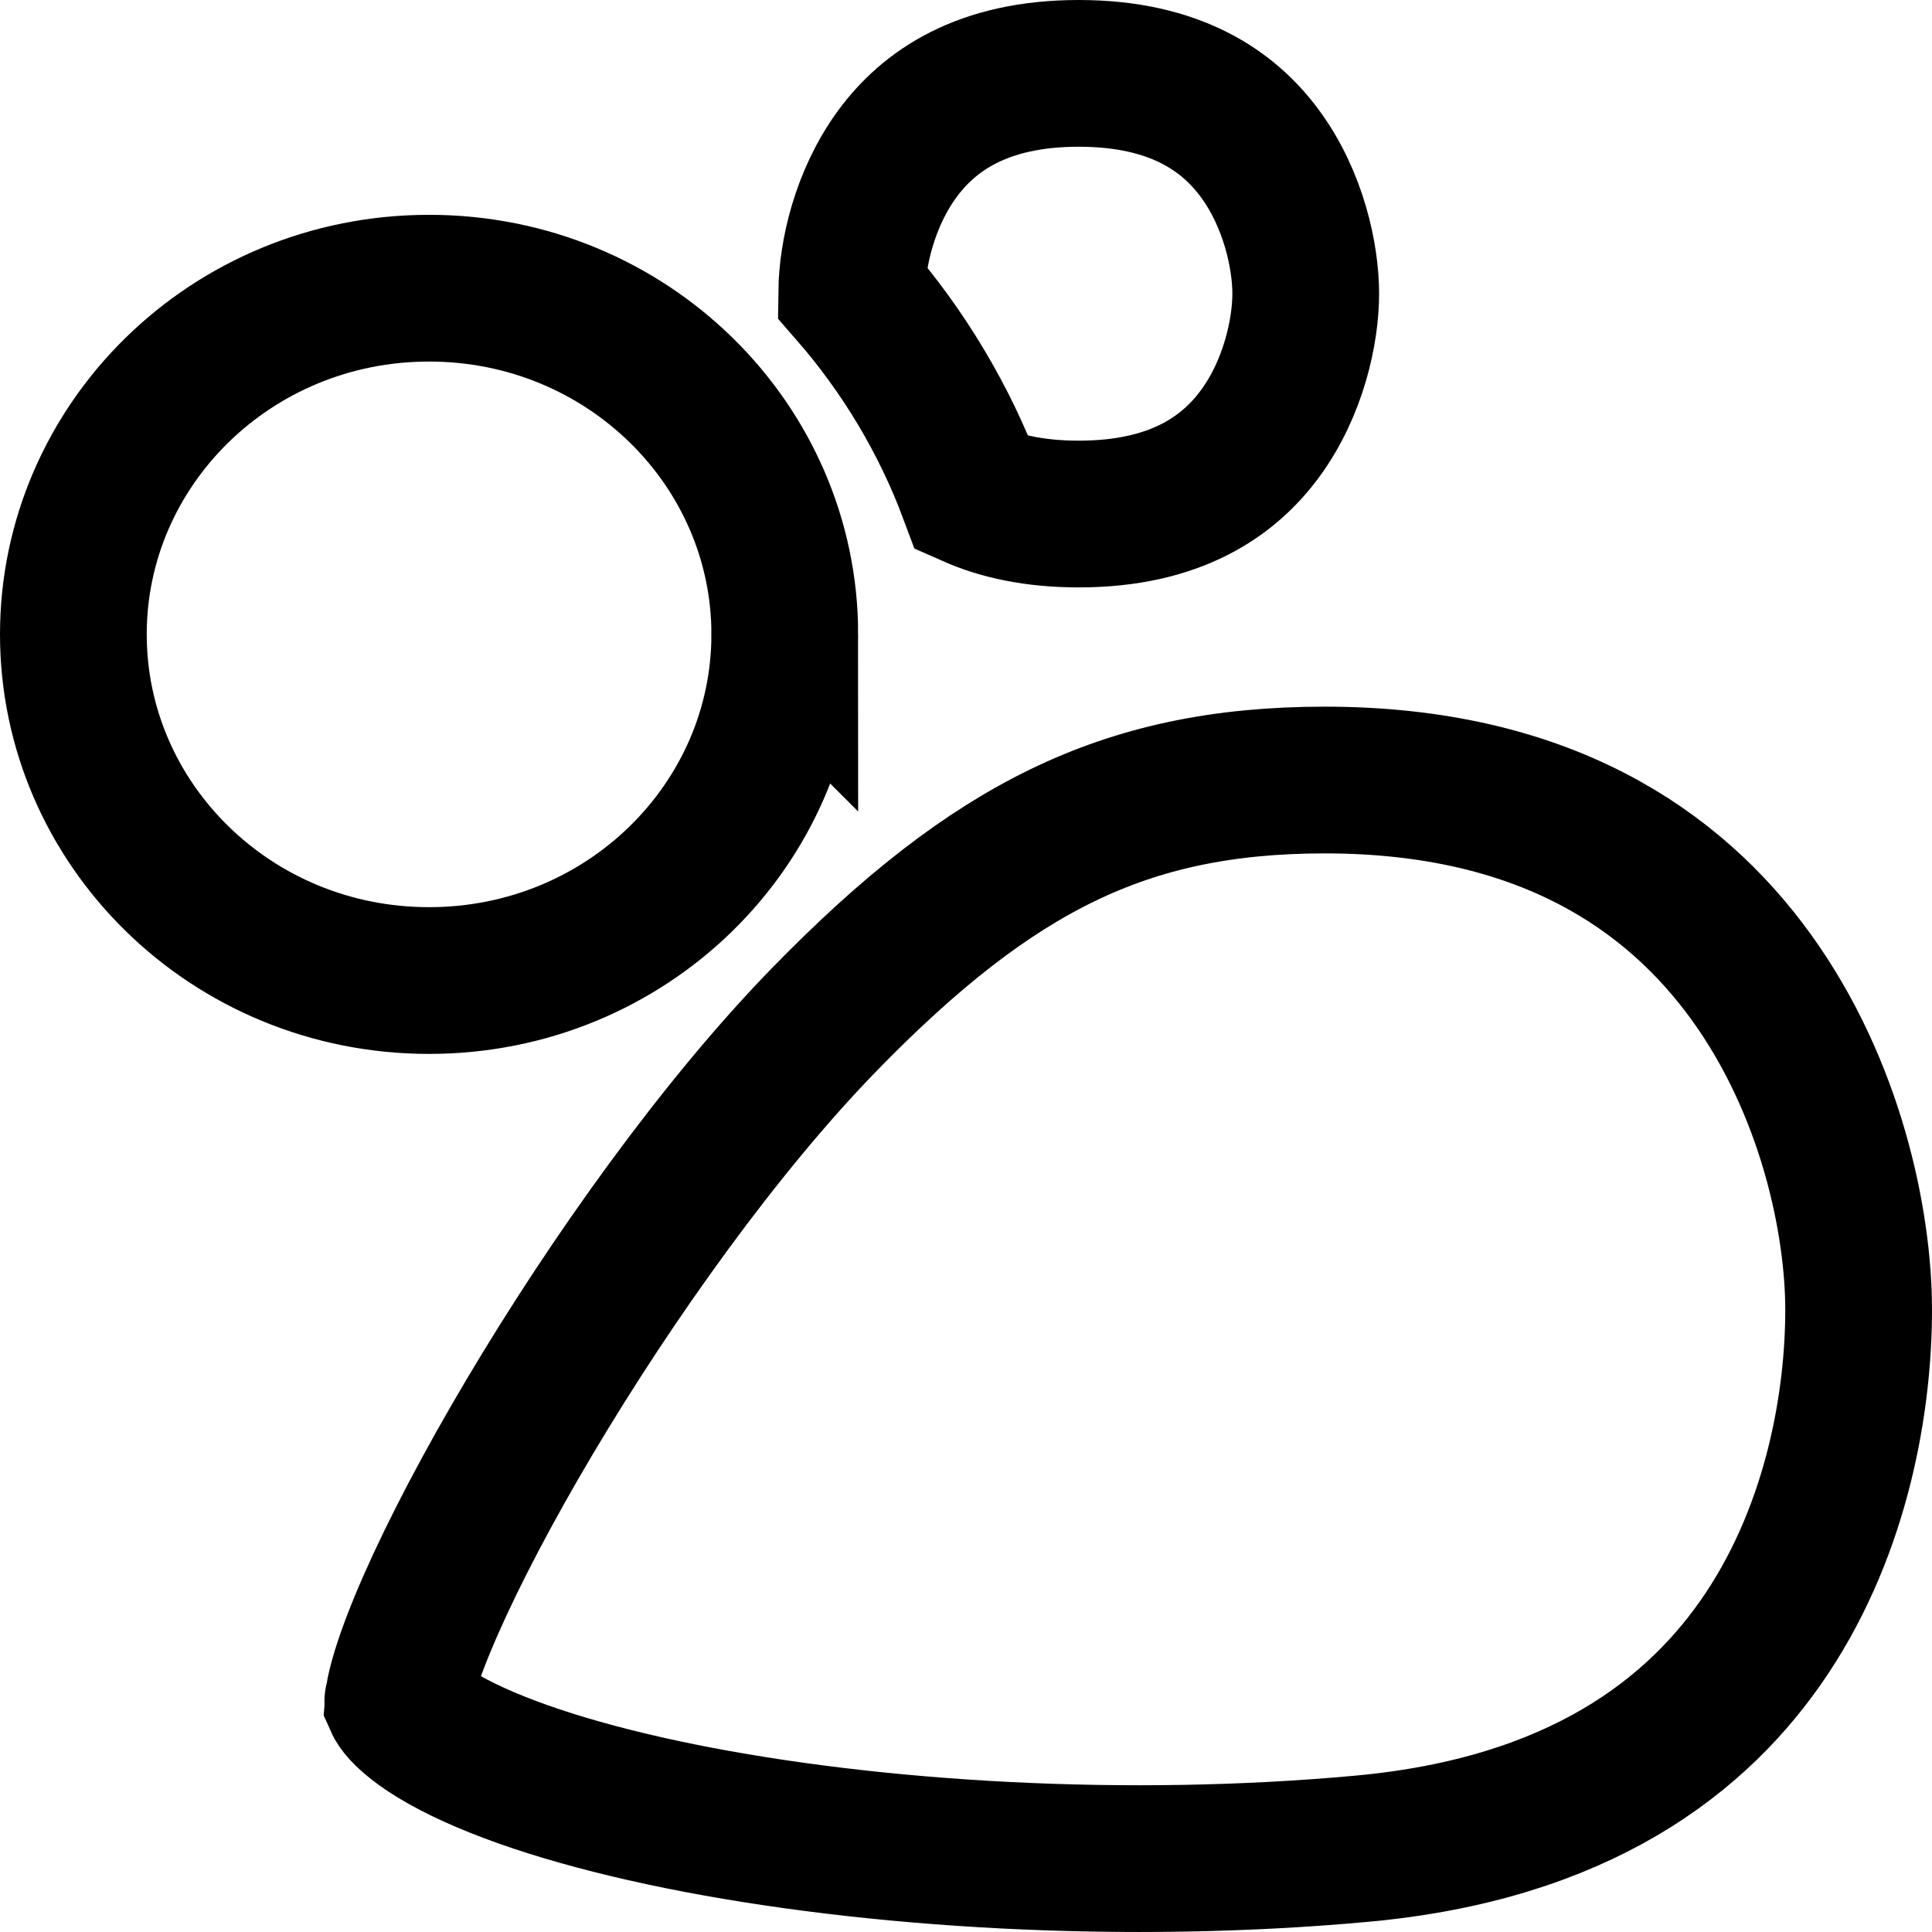
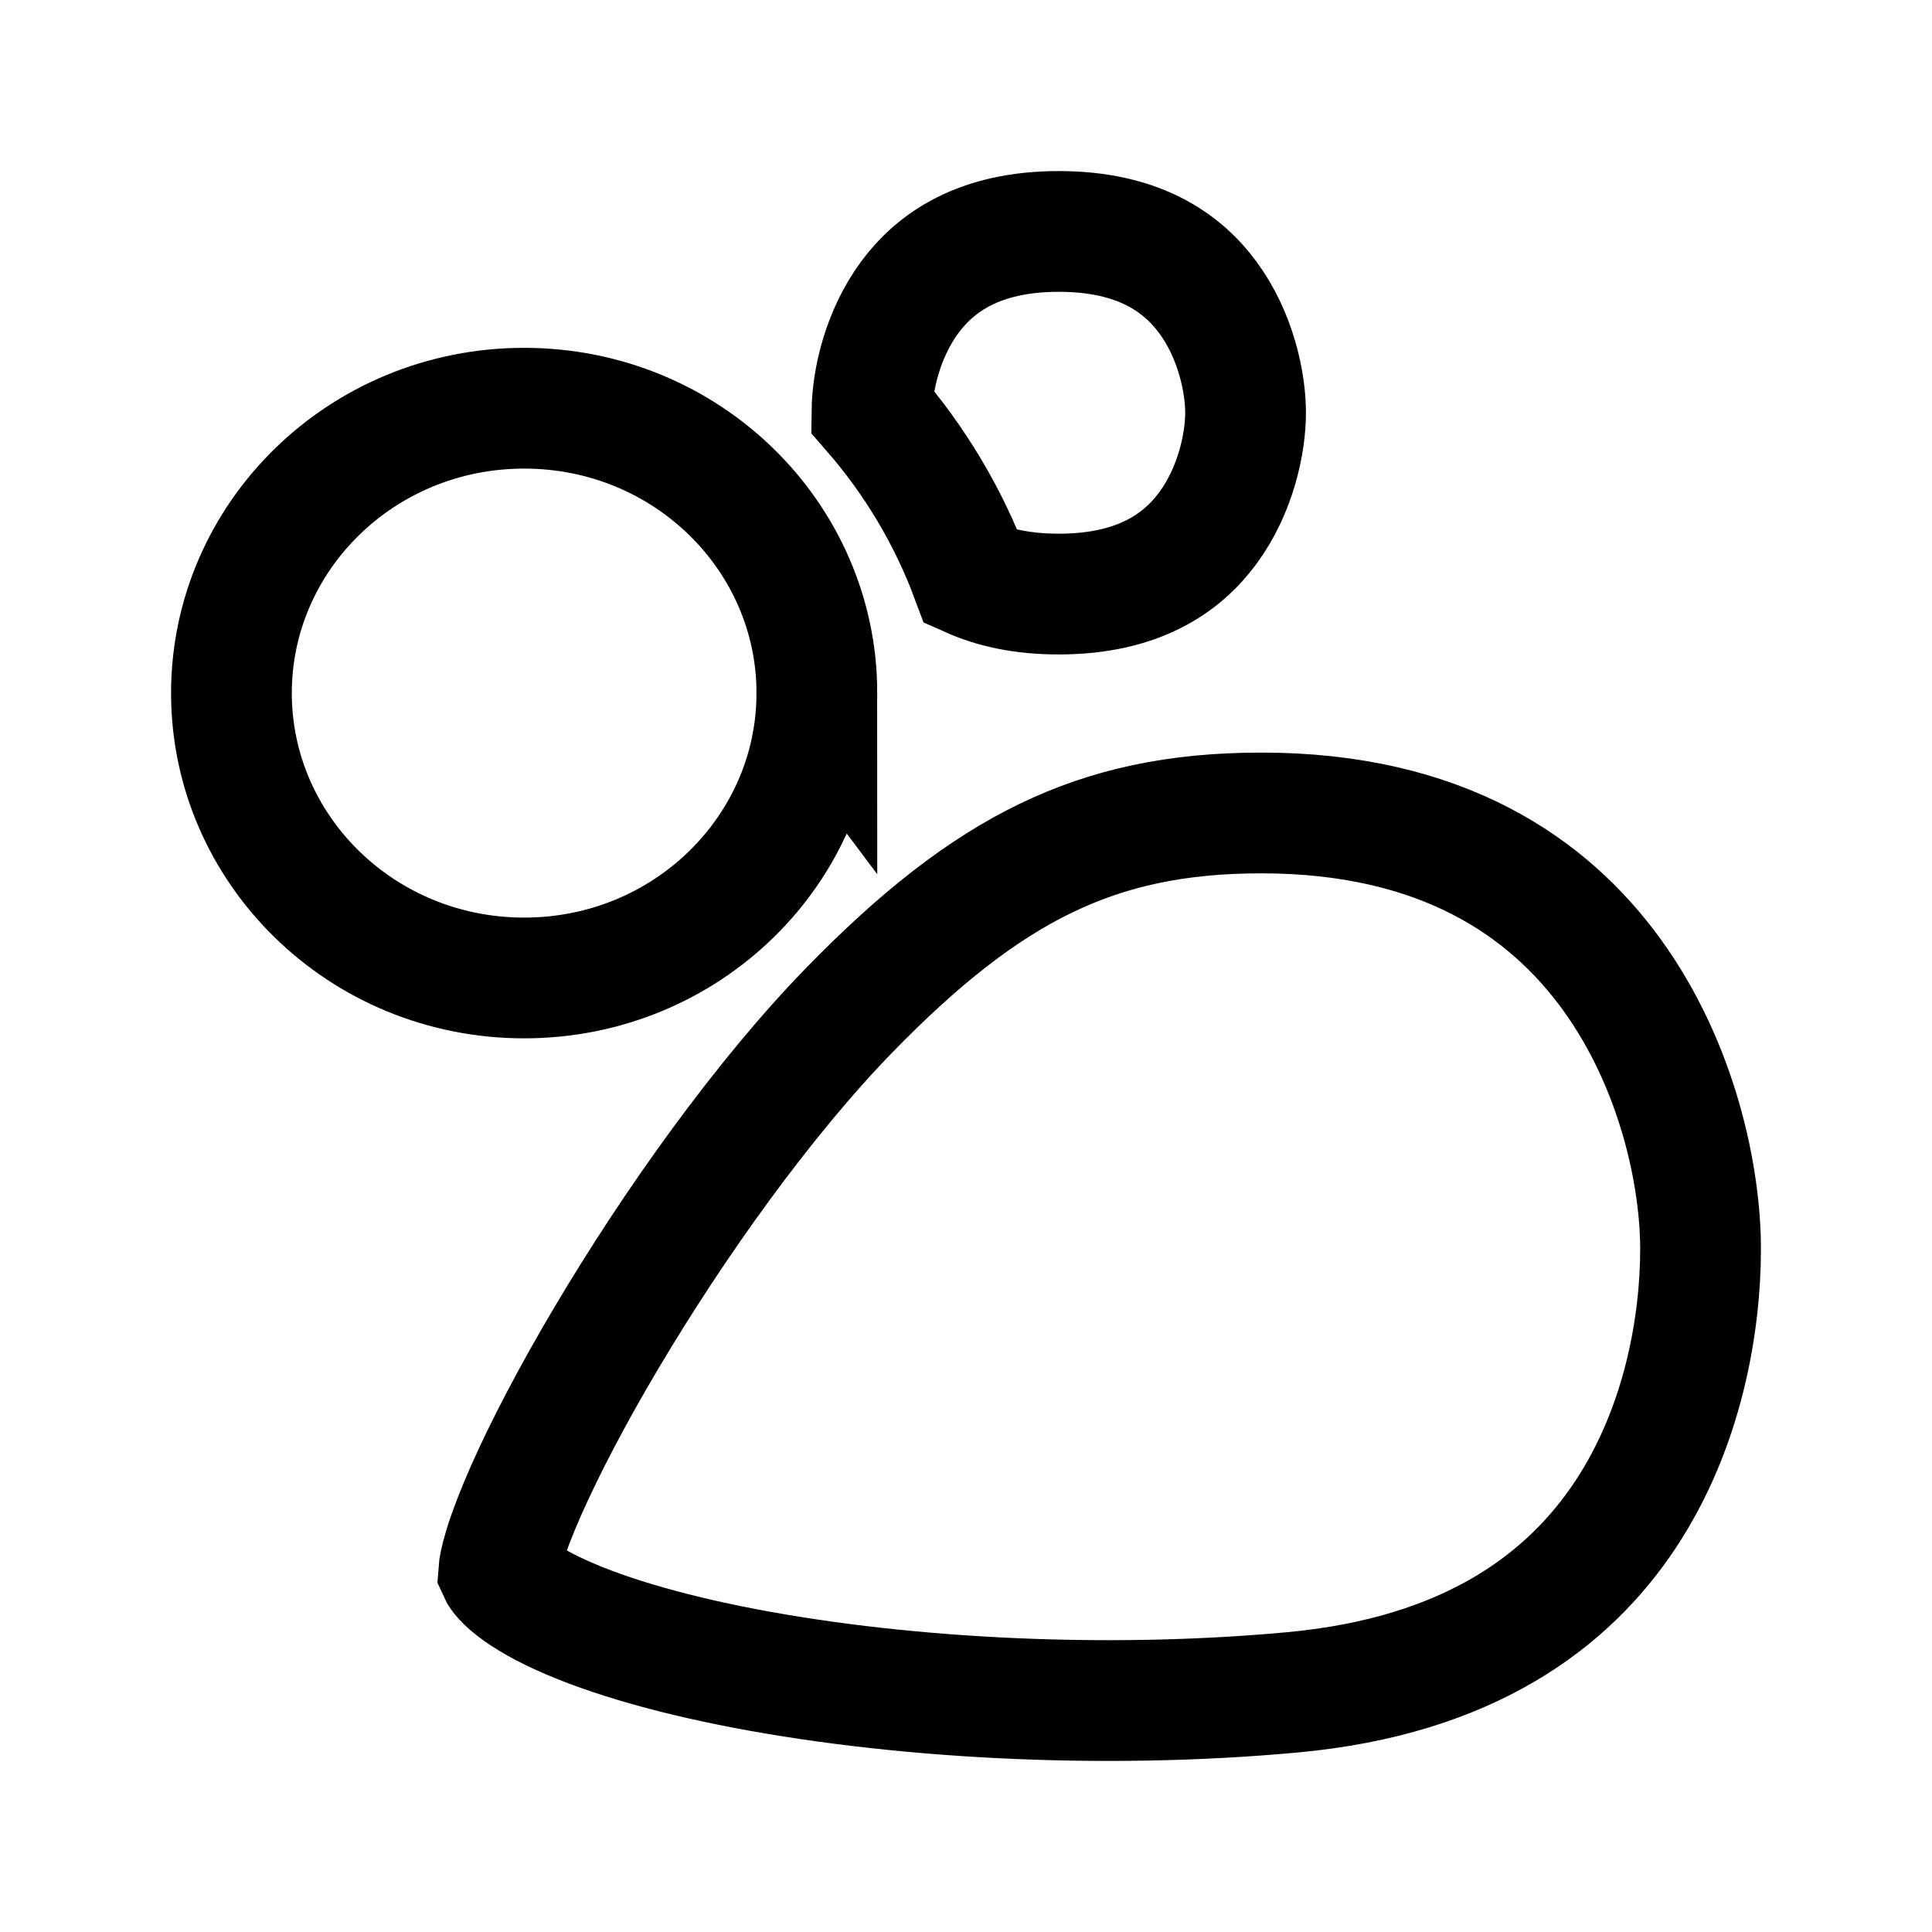
- <svg xmlns="http://www.w3.org/2000/svg" width="158" height="158" viewBox="0 0 158 158" fill="none" version="1.1" id="svg1">
+ <svg xmlns="http://www.w3.org/2000/svg" width="192" height="192" viewBox="0 0 192 192" fill="none" version="1.1" id="svg1">
  <defs id="defs1" />
-   <path d="m 88.219,42.038 c -3.648,0 -6.482,-0.659 -8.7,-1.641 -2.277,-6.116 -5.645,-11.706 -9.864,-16.548 0.036,-3.019 1.026,-7.594 3.743,-11.285 C 75.948,9.103 80.293,6 88.219,6 c 7.926,0 12.271,3.103 14.821,6.565 2.768,3.76 3.744,8.439 3.744,11.454 0,3.015 -0.976,7.694 -3.744,11.454 -2.55,3.462 -6.894,6.565 -14.821,6.565 z m -24.04,9.84 c 0,15.509 -12.896,28.311 -29.09,28.311 C 18.896,80.189 6,67.388 6,51.879 6,36.37 18.896,23.568 35.09,23.568 c 16.194,0 29.09,12.801 29.09,28.311 z m 44.163,11.913 c 17.908,0 28.526,7.332 34.864,16.101 6.558,9.074 8.794,20.1 8.794,27.225 0,7.36 -1.684,17.695 -7.488,26.438 -5.62,8.466 -15.454,16.001 -33.07,17.628 -19.219,1.775 -39.992,0.548 -55.812,-2.647 -7.95,-1.606 -14.305,-3.642 -18.516,-5.836 -2.11,-1.1 -3.392,-2.092 -4.078,-2.844 -0.311,-0.341 -0.435,-0.557 -0.479,-0.656 0.02,-0.293 0.136,-1.079 0.57,-2.49 0.457,-1.483 1.162,-3.334 2.118,-5.503 1.91,-4.332 4.683,-9.631 8.048,-15.3 C 50.046,104.527 58.9,92.125 67.367,83.422 74.398,76.194 80.587,71.356 86.936,68.287 93.211,65.253 99.963,63.791 108.342,63.791 Z M 32.534,139.139 C 0,0 0,0 32.534,139.139 Z" stroke="#000000" stroke-width="12" id="path1" />
+   <path d="m 105.219,59.038 c -3.648,0 -6.482,-0.659 -8.7,-1.641 -2.277,-6.116 -5.645,-11.706 -9.864,-16.548 0.036,-3.019 1.026,-7.594 3.743,-11.285 C 92.948,26.103 97.293,23 105.219,23 c 7.927,0 12.271,3.103 14.821,6.565 2.768,3.76 3.744,8.439 3.744,11.454 0,3.015 -0.976,7.694 -3.744,11.454 -2.55,3.462 -6.894,6.565 -14.821,6.565 z m -24.04,9.84 c 0,15.509 -12.896,28.311 -29.09,28.311 C 35.896,97.189 23,84.388 23,68.879 23,53.37 35.896,40.568 52.09,40.568 c 16.194,0 29.09,12.801 29.09,28.311 z m 44.163,11.913 c 17.908,0 28.526,7.332 34.864,16.101 6.558,9.074 8.794,20.1 8.794,27.225 0,7.36 -1.684,17.695 -7.488,26.438 -5.62,8.466 -15.454,16.001 -33.07,17.628 -19.219,1.775 -39.992,0.548 -55.812,-2.647 -7.95,-1.606 -14.305,-3.642 -18.516,-5.836 -2.11,-1.1 -3.392,-2.092 -4.078,-2.844 -0.311,-0.341 -0.435,-0.557 -0.479,-0.656 0.02,-0.293 0.136,-1.079 0.57,-2.49 0.457,-1.483 1.162,-3.334 2.118,-5.503 1.91,-4.332 4.683,-9.631 8.048,-15.3 6.754,-11.381 15.607,-23.783 24.075,-32.486 7.031,-7.228 13.221,-12.066 19.57,-15.135 6.274,-3.034 13.026,-4.495 21.405,-4.495 z" stroke="#000000" stroke-width="12" id="path1" />
</svg>
